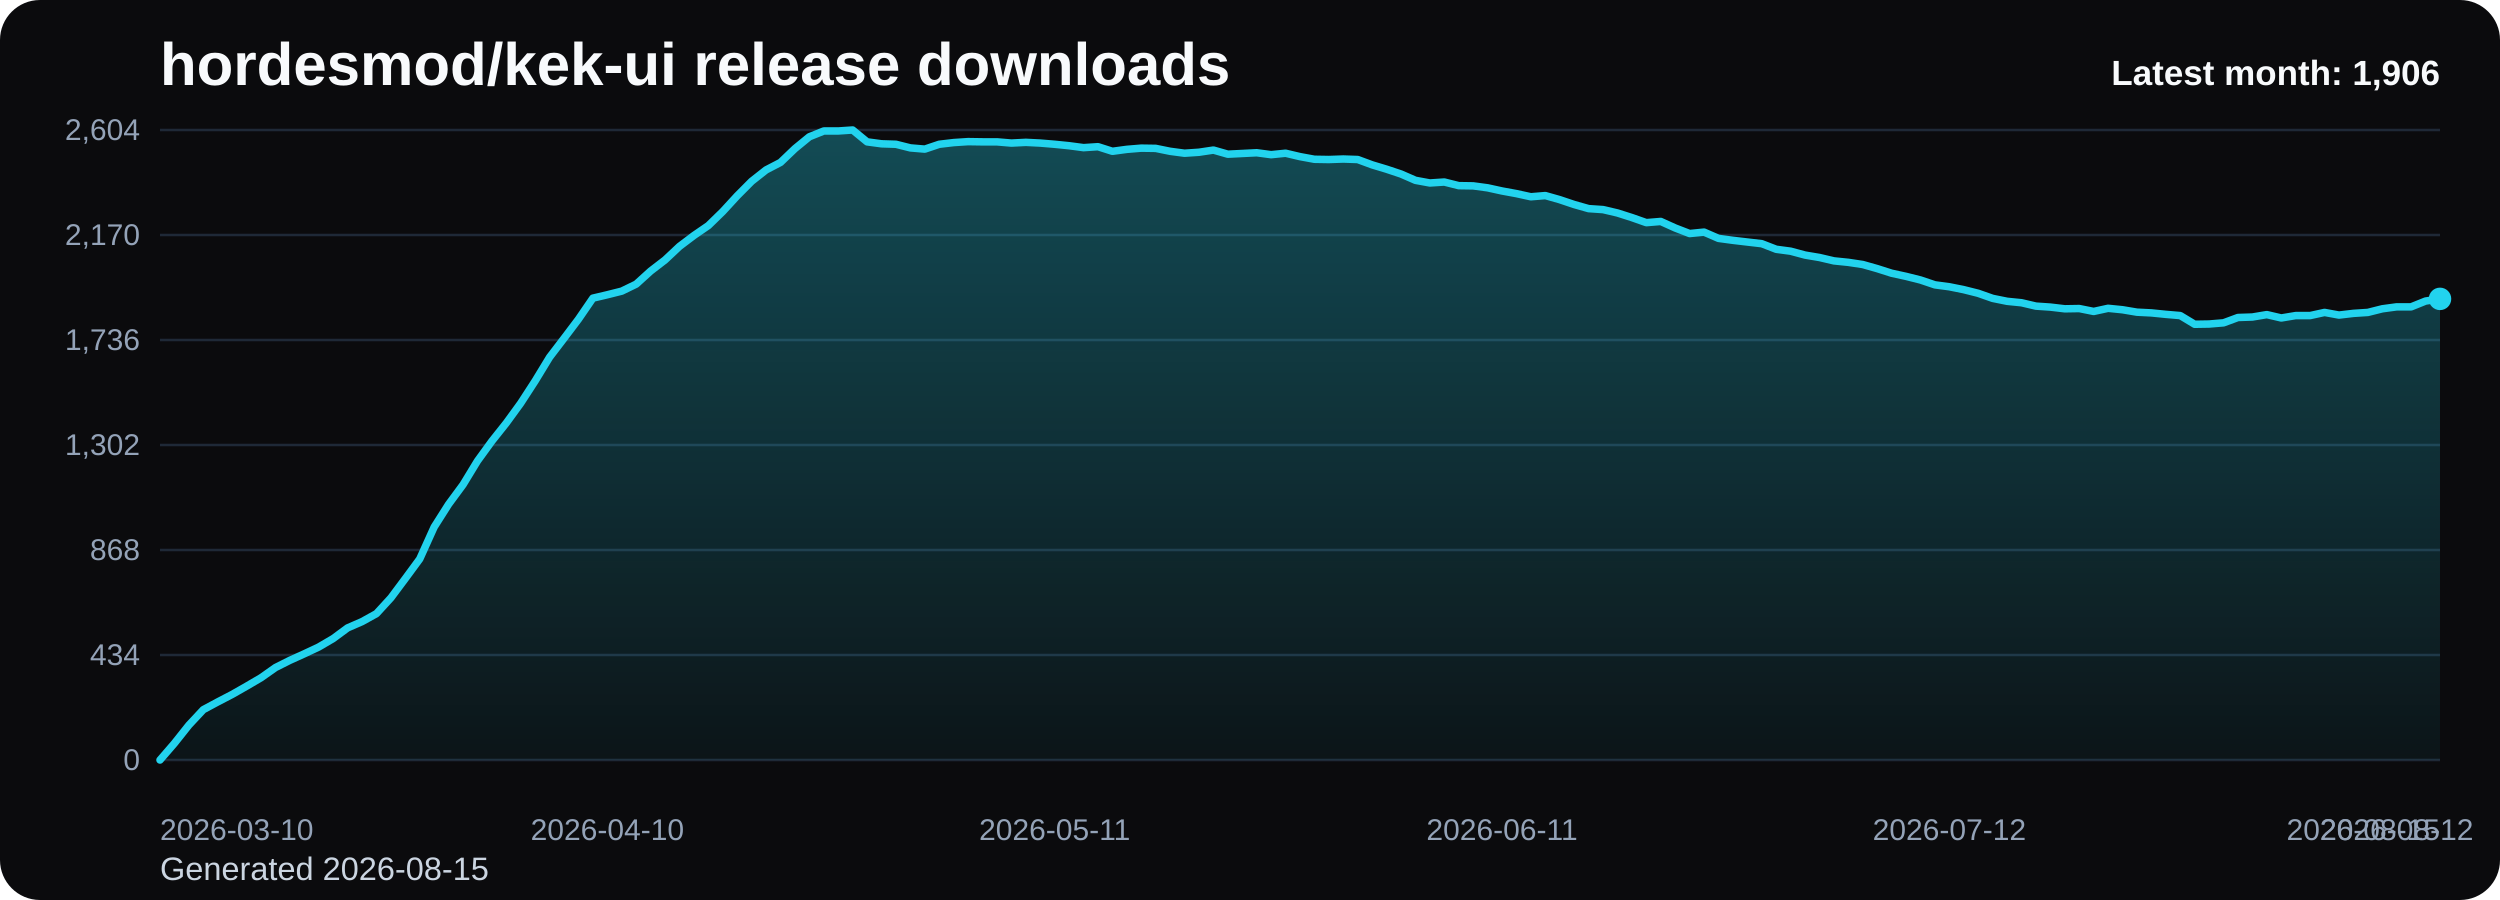
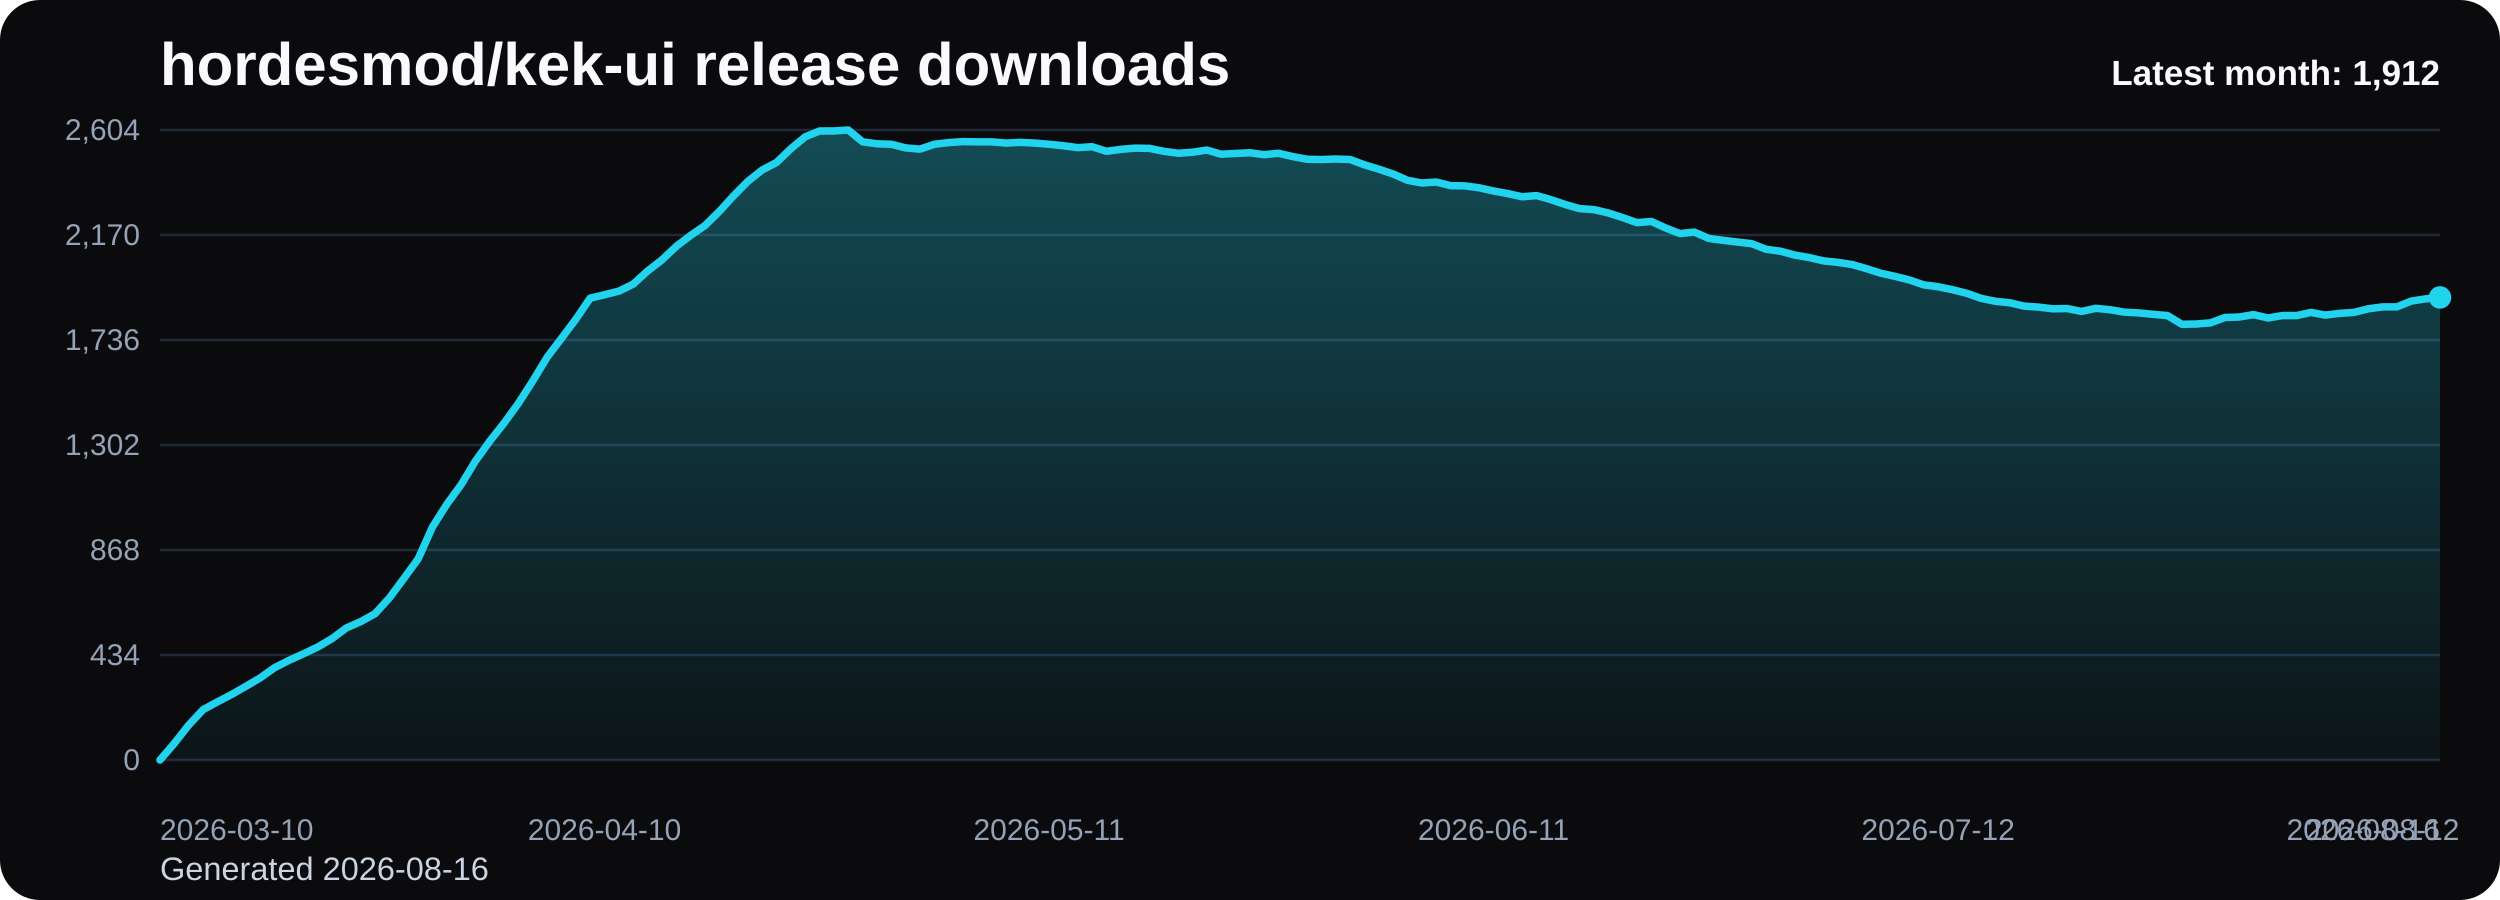
<svg xmlns="http://www.w3.org/2000/svg" viewBox="0 0 1000 360" role="img" aria-label="hordesmod/kek-ui release downloads chart">
  <defs>
    <linearGradient id="fill-monthly-black" x1="0" y1="0" x2="0" y2="1">
      <stop offset="0%" stop-color="#22d3ee" stop-opacity="0.32" />
      <stop offset="100%" stop-color="#22d3ee" stop-opacity="0.05" />
    </linearGradient>
    <style>
      .bg { fill: #0b0b0d; }
      .title { font: 700 24px Arial, sans-serif; fill: #f8fafc; }
      .sub { font: 400 13px Arial, sans-serif; fill: #cbd5e1; }
      .grid { stroke: #1f2937; stroke-width: 1; }
      .axis { font: 400 12px Arial, sans-serif; fill: #94a3b8; }
      .line { fill: none; stroke: #22d3ee; stroke-width: 3; stroke-linecap: round; stroke-linejoin: round; }
      .dot { fill: #22d3ee; }
      .value { font: 600 11px Arial, sans-serif; fill: #cbd5e1; }
      .latest { font: 700 14px Arial, sans-serif; fill: #f8fafc; }
    </style>
  </defs>
  <rect class="bg" x="0" y="0" width="1000" height="360" rx="16" />
  <text class="title" x="64" y="34">hordesmod/kek-ui release downloads</text>
-   <text class="sub" x="64" y="352">Generated 2026-08-15</text>
+   <text class="sub" x="64" y="352">Generated 2026-08-16</text>
  <line x1="64" y1="52.00" x2="976" y2="52.00" class="grid" />
  <text x="56" y="56.00" text-anchor="end" class="axis">2,604</text>
  <line x1="64" y1="94.00" x2="976" y2="94.00" class="grid" />
  <text x="56" y="98.00" text-anchor="end" class="axis">2,170</text>
  <line x1="64" y1="136.00" x2="976" y2="136.00" class="grid" />
  <text x="56" y="140.00" text-anchor="end" class="axis">1,736</text>
  <line x1="64" y1="178.00" x2="976" y2="178.00" class="grid" />
  <text x="56" y="182.00" text-anchor="end" class="axis">1,302</text>
  <line x1="64" y1="220.00" x2="976" y2="220.00" class="grid" />
  <text x="56" y="224.00" text-anchor="end" class="axis">868</text>
  <line x1="64" y1="262.00" x2="976" y2="262.00" class="grid" />
  <text x="56" y="266.00" text-anchor="end" class="axis">434</text>
  <line x1="64" y1="304.00" x2="976" y2="304.00" class="grid" />
  <text x="56" y="308.00" text-anchor="end" class="axis">0</text>
-   <path d="M 64.00 304 L 64.00 304.00 L 69.77 297.32 L 75.54 290.06 L 81.32 283.87 L 87.09 280.77 L 92.86 277.77 L 98.63 274.48 L 104.41 271.10 L 110.18 267.03 L 115.95 264.13 L 121.72 261.52 L 127.49 258.81 L 133.27 255.42 L 139.04 251.16 L 144.81 248.65 L 150.58 245.45 L 156.35 239.16 L 162.13 231.42 L 167.90 223.58 L 173.67 210.81 L 179.44 201.71 L 185.22 193.87 L 190.99 184.39 L 196.76 176.45 L 202.53 169.19 L 208.30 161.26 L 214.08 152.35 L 219.85 142.87 L 225.62 135.32 L 231.39 127.68 L 237.16 119.26 L 242.94 117.90 L 248.71 116.45 L 254.48 113.65 L 260.25 108.42 L 266.03 103.97 L 271.80 98.55 L 277.57 94.19 L 283.34 90.23 L 289.11 84.61 L 294.89 78.32 L 300.66 72.52 L 306.43 67.97 L 312.20 64.97 L 317.97 59.45 L 323.75 54.71 L 329.52 52.39 L 335.29 52.39 L 341.06 52.00 L 346.84 56.74 L 352.61 57.52 L 358.38 57.71 L 364.15 59.16 L 369.92 59.65 L 375.70 57.71 L 381.47 57.03 L 387.24 56.65 L 393.01 56.74 L 398.78 56.74 L 404.56 57.23 L 410.33 56.94 L 416.10 57.23 L 421.87 57.71 L 427.65 58.29 L 433.42 59.06 L 439.19 58.68 L 444.96 60.52 L 450.73 59.74 L 456.51 59.26 L 462.28 59.35 L 468.05 60.52 L 473.82 61.29 L 479.59 60.90 L 485.37 60.03 L 491.14 61.68 L 496.91 61.39 L 502.68 61.10 L 508.46 61.87 L 514.23 61.29 L 520.00 62.65 L 525.77 63.71 L 531.54 63.81 L 537.32 63.61 L 543.09 63.81 L 548.86 65.94 L 554.63 67.68 L 560.41 69.61 L 566.18 72.13 L 571.95 73.19 L 577.72 72.81 L 583.49 74.26 L 589.27 74.35 L 595.04 75.13 L 600.81 76.39 L 606.58 77.45 L 612.35 78.71 L 618.13 78.23 L 623.90 79.87 L 629.67 81.81 L 635.44 83.45 L 641.22 83.84 L 646.99 85.19 L 652.76 87.03 L 658.53 89.06 L 664.30 88.58 L 670.08 91.19 L 675.85 93.42 L 681.62 92.84 L 687.39 95.35 L 693.16 96.13 L 698.94 96.81 L 704.71 97.48 L 710.48 99.71 L 716.25 100.48 L 722.03 102.03 L 727.80 103.00 L 733.57 104.35 L 739.34 104.94 L 745.11 105.81 L 750.89 107.45 L 756.66 109.29 L 762.43 110.55 L 768.20 112.00 L 773.97 113.94 L 779.75 114.71 L 785.52 115.87 L 791.29 117.32 L 797.06 119.35 L 802.84 120.52 L 808.61 121.10 L 814.38 122.45 L 820.15 122.84 L 825.92 123.52 L 831.70 123.42 L 837.47 124.58 L 843.24 123.32 L 849.01 123.90 L 854.78 124.87 L 860.56 125.16 L 866.33 125.74 L 872.10 126.23 L 877.87 129.71 L 883.65 129.61 L 889.42 129.13 L 895.19 127.00 L 900.96 126.81 L 906.73 125.84 L 912.51 127.19 L 918.28 126.23 L 924.05 126.23 L 929.82 124.97 L 935.59 126.03 L 941.37 125.35 L 947.14 124.97 L 952.91 123.52 L 958.68 122.74 L 964.46 122.74 L 970.23 120.42 L 976.00 119.55 L 976.00 304 Z" fill="url(#fill-monthly-black)" />
-   <polyline class="line" points="64.00,304.00 69.77,297.32 75.54,290.06 81.32,283.87 87.09,280.77 92.86,277.77 98.63,274.48 104.41,271.10 110.18,267.03 115.95,264.13 121.72,261.52 127.49,258.81 133.27,255.42 139.04,251.16 144.81,248.65 150.58,245.45 156.35,239.16 162.13,231.42 167.90,223.58 173.67,210.81 179.44,201.71 185.22,193.87 190.99,184.39 196.76,176.45 202.53,169.19 208.30,161.26 214.08,152.35 219.85,142.87 225.62,135.32 231.39,127.68 237.16,119.26 242.94,117.90 248.71,116.45 254.48,113.65 260.25,108.42 266.03,103.97 271.80,98.55 277.57,94.19 283.34,90.23 289.11,84.61 294.89,78.32 300.66,72.52 306.43,67.97 312.20,64.97 317.97,59.45 323.75,54.71 329.52,52.39 335.29,52.39 341.06,52.00 346.84,56.74 352.61,57.52 358.38,57.71 364.15,59.16 369.92,59.65 375.70,57.71 381.47,57.03 387.24,56.65 393.01,56.74 398.78,56.74 404.56,57.23 410.33,56.94 416.10,57.23 421.87,57.71 427.65,58.29 433.42,59.06 439.19,58.68 444.96,60.52 450.73,59.74 456.51,59.26 462.28,59.35 468.05,60.52 473.82,61.29 479.59,60.90 485.37,60.03 491.14,61.68 496.91,61.39 502.68,61.10 508.46,61.87 514.23,61.29 520.00,62.65 525.77,63.71 531.54,63.81 537.32,63.61 543.09,63.81 548.86,65.94 554.63,67.68 560.41,69.61 566.18,72.13 571.95,73.19 577.72,72.81 583.49,74.26 589.27,74.35 595.04,75.13 600.81,76.39 606.58,77.45 612.35,78.71 618.13,78.23 623.90,79.87 629.67,81.81 635.44,83.45 641.22,83.84 646.99,85.19 652.76,87.03 658.53,89.06 664.30,88.58 670.08,91.19 675.85,93.42 681.62,92.84 687.39,95.35 693.16,96.13 698.94,96.81 704.71,97.48 710.48,99.71 716.25,100.48 722.03,102.03 727.80,103.00 733.57,104.35 739.34,104.94 745.11,105.81 750.89,107.45 756.66,109.29 762.43,110.55 768.20,112.00 773.97,113.94 779.75,114.71 785.52,115.87 791.29,117.32 797.06,119.35 802.84,120.52 808.61,121.10 814.38,122.45 820.15,122.84 825.92,123.52 831.70,123.42 837.47,124.58 843.24,123.32 849.01,123.90 854.78,124.87 860.56,125.16 866.33,125.74 872.10,126.23 877.87,129.71 883.65,129.61 889.42,129.13 895.19,127.00 900.96,126.81 906.73,125.84 912.51,127.19 918.28,126.23 924.05,126.23 929.82,124.97 935.59,126.03 941.37,125.35 947.14,124.97 952.91,123.52 958.68,122.74 964.46,122.74 970.23,120.42 976.00,119.55" />
-   <circle class="dot" cx="976.00" cy="119.55" r="4.5" />
+   <path d="M 64.00 304 L 64.00 304.00 L 69.74 297.32 L 75.47 290.06 L 81.21 283.87 L 86.94 280.77 L 92.68 277.77 L 98.42 274.48 L 104.15 271.10 L 109.89 267.03 L 115.62 264.13 L 121.36 261.52 L 127.09 258.81 L 132.83 255.42 L 138.57 251.16 L 144.30 248.65 L 150.04 245.45 L 155.77 239.16 L 161.51 231.42 L 167.25 223.58 L 172.98 210.81 L 178.72 201.71 L 184.45 193.87 L 190.19 184.39 L 195.92 176.45 L 201.66 169.19 L 207.40 161.26 L 213.13 152.35 L 218.87 142.87 L 224.60 135.32 L 230.34 127.68 L 236.08 119.26 L 241.81 117.90 L 247.55 116.45 L 253.28 113.65 L 259.02 108.42 L 264.75 103.97 L 270.49 98.55 L 276.23 94.19 L 281.96 90.23 L 287.70 84.61 L 293.43 78.32 L 299.17 72.52 L 304.91 67.97 L 310.64 64.97 L 316.38 59.45 L 322.11 54.71 L 327.85 52.39 L 333.58 52.39 L 339.32 52.00 L 345.06 56.74 L 350.79 57.52 L 356.53 57.71 L 362.26 59.16 L 368.00 59.65 L 373.74 57.71 L 379.47 57.03 L 385.21 56.65 L 390.94 56.74 L 396.68 56.74 L 402.42 57.23 L 408.15 56.94 L 413.89 57.23 L 419.62 57.71 L 425.36 58.29 L 431.09 59.06 L 436.83 58.68 L 442.57 60.52 L 448.30 59.74 L 454.04 59.26 L 459.77 59.35 L 465.51 60.52 L 471.25 61.29 L 476.98 60.90 L 482.72 60.03 L 488.45 61.68 L 494.19 61.39 L 499.92 61.10 L 505.66 61.87 L 511.40 61.29 L 517.13 62.65 L 522.87 63.71 L 528.60 63.81 L 534.34 63.61 L 540.08 63.81 L 545.81 65.94 L 551.55 67.68 L 557.28 69.61 L 563.02 72.13 L 568.75 73.19 L 574.49 72.81 L 580.23 74.26 L 585.96 74.35 L 591.70 75.13 L 597.43 76.39 L 603.17 77.45 L 608.91 78.71 L 614.64 78.23 L 620.38 79.87 L 626.11 81.81 L 631.85 83.45 L 637.58 83.84 L 643.32 85.19 L 649.06 87.03 L 654.79 89.06 L 660.53 88.58 L 666.26 91.19 L 672.00 93.42 L 677.74 92.84 L 683.47 95.35 L 689.21 96.13 L 694.94 96.81 L 700.68 97.48 L 706.42 99.71 L 712.15 100.48 L 717.89 102.03 L 723.62 103.00 L 729.36 104.35 L 735.09 104.94 L 740.83 105.81 L 746.57 107.45 L 752.30 109.29 L 758.04 110.55 L 763.77 112.00 L 769.51 113.94 L 775.25 114.71 L 780.98 115.87 L 786.72 117.32 L 792.45 119.35 L 798.19 120.52 L 803.92 121.10 L 809.66 122.45 L 815.40 122.84 L 821.13 123.52 L 826.87 123.42 L 832.60 124.58 L 838.34 123.32 L 844.08 123.90 L 849.81 124.87 L 855.55 125.16 L 861.28 125.74 L 867.02 126.23 L 872.75 129.71 L 878.49 129.61 L 884.23 129.13 L 889.96 127.00 L 895.70 126.81 L 901.43 125.84 L 907.17 127.19 L 912.91 126.23 L 918.64 126.23 L 924.38 124.97 L 930.11 126.03 L 935.85 125.35 L 941.58 124.97 L 947.32 123.52 L 953.06 122.74 L 958.79 122.74 L 964.53 120.42 L 970.26 119.55 L 976.00 118.97 L 976.00 304 Z" fill="url(#fill-monthly-black)" />
+   <polyline class="line" points="64.00,304.00 69.74,297.32 75.47,290.06 81.21,283.87 86.94,280.77 92.68,277.77 98.42,274.48 104.15,271.10 109.89,267.03 115.62,264.13 121.36,261.52 127.09,258.81 132.83,255.42 138.57,251.16 144.30,248.65 150.04,245.45 155.77,239.16 161.51,231.42 167.25,223.58 172.98,210.81 178.72,201.71 184.45,193.87 190.19,184.39 195.92,176.45 201.66,169.19 207.40,161.26 213.13,152.35 218.87,142.87 224.60,135.32 230.34,127.68 236.08,119.26 241.81,117.90 247.55,116.45 253.28,113.65 259.02,108.42 264.75,103.97 270.49,98.55 276.23,94.19 281.96,90.23 287.70,84.61 293.43,78.32 299.17,72.52 304.91,67.97 310.64,64.97 316.38,59.45 322.11,54.71 327.85,52.39 333.58,52.39 339.32,52.00 345.06,56.74 350.79,57.52 356.53,57.71 362.26,59.16 368.00,59.65 373.74,57.71 379.47,57.03 385.21,56.65 390.94,56.74 396.68,56.74 402.42,57.23 408.15,56.94 413.89,57.23 419.62,57.71 425.36,58.29 431.09,59.06 436.83,58.68 442.57,60.52 448.30,59.74 454.04,59.26 459.77,59.35 465.51,60.52 471.25,61.29 476.98,60.90 482.72,60.03 488.45,61.68 494.19,61.39 499.92,61.10 505.66,61.87 511.40,61.29 517.13,62.65 522.87,63.71 528.60,63.81 534.34,63.61 540.08,63.81 545.81,65.94 551.55,67.68 557.28,69.61 563.02,72.13 568.75,73.19 574.49,72.81 580.23,74.26 585.96,74.35 591.70,75.13 597.43,76.39 603.17,77.45 608.91,78.71 614.64,78.23 620.38,79.87 626.11,81.81 631.85,83.45 637.58,83.84 643.32,85.19 649.06,87.03 654.79,89.06 660.53,88.58 666.26,91.19 672.00,93.42 677.74,92.84 683.47,95.35 689.21,96.13 694.94,96.81 700.68,97.48 706.42,99.71 712.15,100.48 717.89,102.03 723.62,103.00 729.36,104.35 735.09,104.94 740.83,105.81 746.57,107.45 752.30,109.29 758.04,110.55 763.77,112.00 769.51,113.94 775.25,114.71 780.98,115.87 786.72,117.32 792.45,119.35 798.19,120.52 803.92,121.10 809.66,122.45 815.40,122.84 821.13,123.52 826.87,123.42 832.60,124.58 838.34,123.32 844.08,123.90 849.81,124.87 855.55,125.16 861.28,125.74 867.02,126.23 872.75,129.71 878.49,129.61 884.23,129.13 889.96,127.00 895.70,126.81 901.43,125.84 907.17,127.19 912.91,126.23 918.64,126.23 924.38,124.97 930.11,126.03 935.85,125.35 941.58,124.97 947.32,123.52 953.06,122.74 958.79,122.74 964.53,120.42 970.26,119.55 976.00,118.97" />
+   <circle class="dot" cx="976.00" cy="118.97" r="4.5" />
  <text class="axis" x="64.00" y="336" text-anchor="start">2026-03-10</text>
-   <text class="axis" x="242.94" y="336" text-anchor="middle">2026-04-10</text>
-   <text class="axis" x="421.87" y="336" text-anchor="middle">2026-05-11</text>
-   <text class="axis" x="600.81" y="336" text-anchor="middle">2026-06-11</text>
-   <text class="axis" x="779.75" y="336" text-anchor="middle">2026-07-12</text>
-   <text class="axis" x="958.68" y="336" text-anchor="middle">2026-08-12</text>
-   <text class="axis" x="976.00" y="336" text-anchor="end">2026-08-15</text>
-   <text class="latest" x="976" y="34" text-anchor="end">Latest month: 1,906</text>
+   <text class="axis" x="241.81" y="336" text-anchor="middle">2026-04-10</text>
+   <text class="axis" x="419.62" y="336" text-anchor="middle">2026-05-11</text>
+   <text class="axis" x="597.43" y="336" text-anchor="middle">2026-06-11</text>
+   <text class="axis" x="775.25" y="336" text-anchor="middle">2026-07-12</text>
+   <text class="axis" x="953.06" y="336" text-anchor="middle">2026-08-12</text>
+   <text class="axis" x="976.00" y="336" text-anchor="end">2026-08-16</text>
+   <text class="latest" x="976" y="34" text-anchor="end">Latest month: 1,912</text>
</svg>
